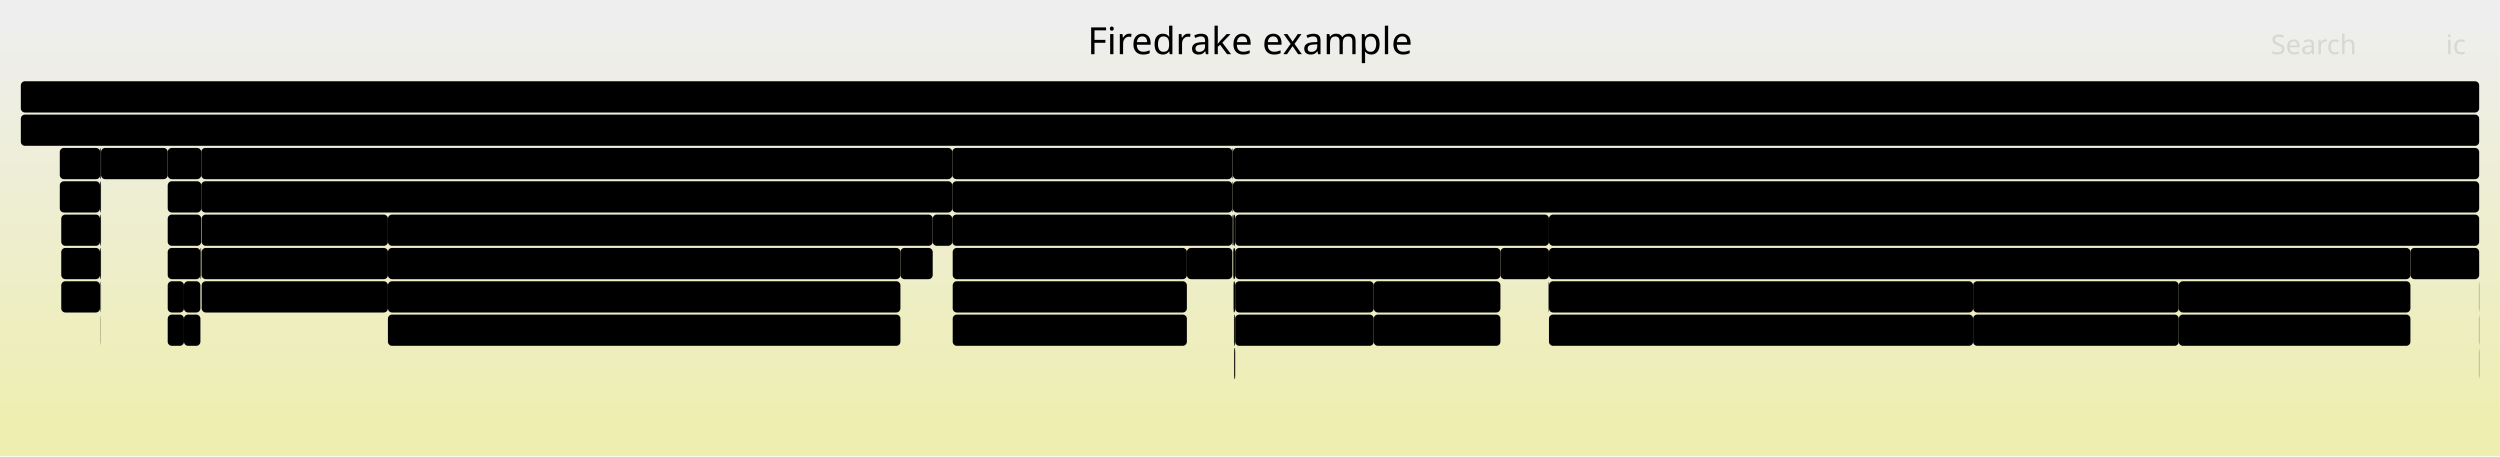
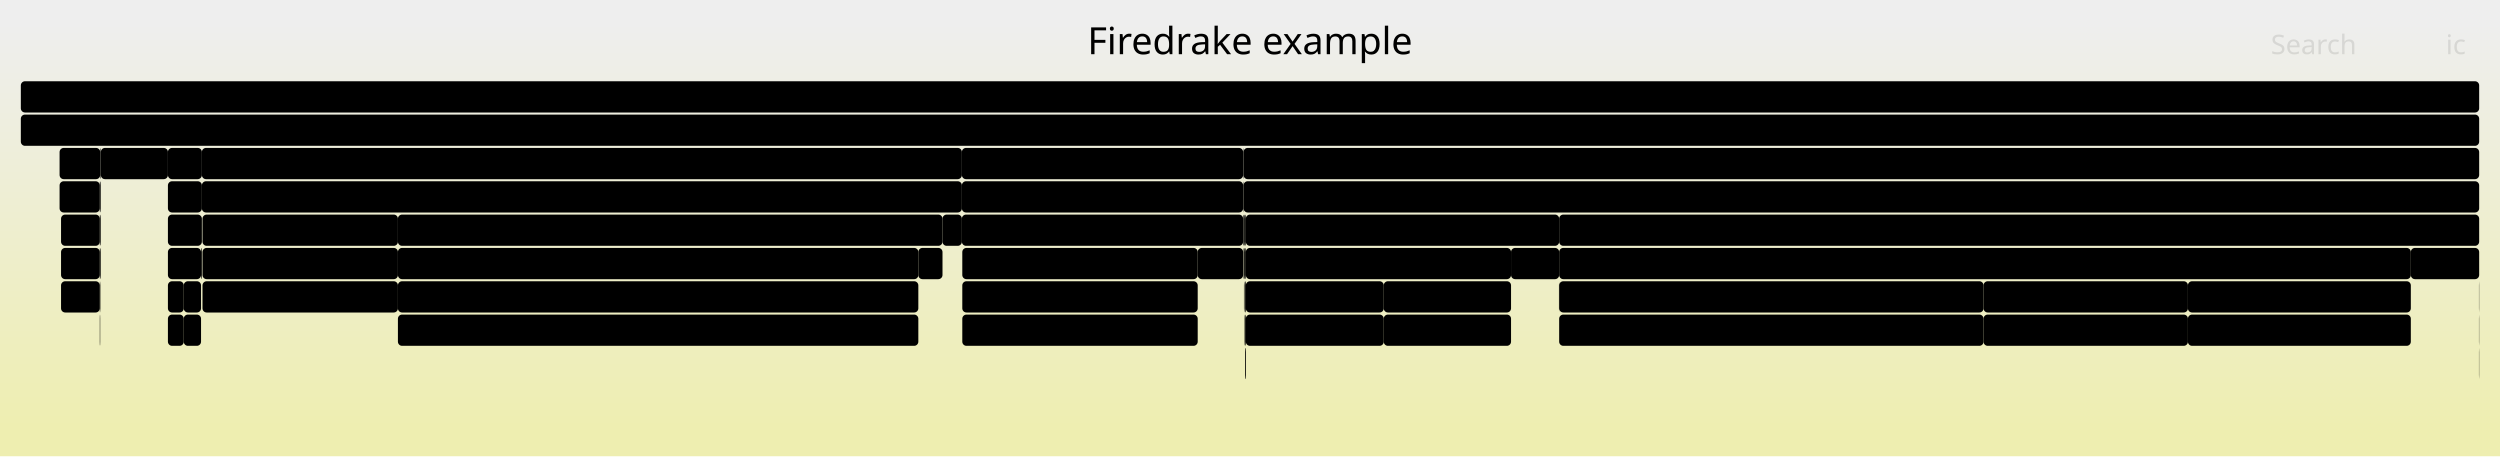
<svg xmlns="http://www.w3.org/2000/svg" version="1.1" width="1200" height="219" viewBox="0 0 1200 219">
  <defs>
    <linearGradient id="background" y1="0" y2="1" x1="0" x2="0">
      <stop stop-color="#eeeeee" offset="5%" />
      <stop stop-color="#eeeeb0" offset="95%" />
    </linearGradient>
  </defs>
  <style type="text/css">
	text { font-family:Verdana; font-size:13px; fill:rgb(0,0,0); }
	#search, #ignorecase { opacity:0.1; cursor:pointer; }
	#search:hover, #search.show, #ignorecase:hover, #ignorecase.show { opacity:1; }
	#subtitle { text-anchor:middle; font-color:rgb(160,160,160); }
	#title { text-anchor:middle; font-size:18px}
	#unzoom { cursor:pointer; }
	#frames &gt; *:hover { stroke:black; stroke-width:0.5; cursor:pointer; }
	.hide { display:none; }
	.parent { opacity:0.5; }
</style>
  <rect x="0.0" y="0" width="1200.0" height="219.0" fill="url(#background)" />
  <text id="title" x="600.00" y="26">Firedrake example</text>
  <text id="details" x="10.00" y="201"> </text>
  <text id="unzoom" x="10.00" y="26" class="hide">Reset Zoom</text>
  <text id="search" x="1090.00" y="26">Search</text>
  <text id="ignorecase" x="1174.00" y="26">ic</text>
  <text id="matched" x="1090.00" y="201"> </text>
  <g id="frames">
    <g>
-       <rect x="80.5" y="119" width="15.7" height="15.0" fill="rgb(0,0,0)" rx="2" ry="2" />
-       <text x="83.54" y="129.5" />
-     </g>
-     <g>
-       <rect x="743.3" y="135" width="0.2" height="15.0" fill="rgb(0,0,0)" rx="2" ry="2" />
-       <text x="746.34" y="145.5" />
-     </g>
-     <g>
-       <rect x="432.2" y="119" width="15.5" height="15.0" fill="rgb(0,0,0)" rx="2" ry="2" />
-       <text x="435.21" y="129.5" />
-     </g>
-     <g>
-       <rect x="947.1" y="135" width="98.7" height="15.0" fill="rgb(0,0,0)" rx="2" ry="2" />
-       <text x="950.15" y="145.5">Parloop_Ce..</text>
-     </g>
-     <g>
-       <rect x="96.2" y="119" width="0.4" height="15.0" fill="rgb(0,0,0)" rx="2" ry="2" />
-       <text x="99.19" y="129.5" />
-     </g>
-     <g>
-       <rect x="591.8" y="103" width="0.3" height="15.0" fill="rgb(0,0,0)" rx="2" ry="2" />
-       <text x="594.79" y="113.5" />
-     </g>
-     <g>
-       <rect x="457.1" y="71" width="134.4" height="15.0" fill="rgb(0,0,0)" rx="2" ry="2" />
-       <text x="460.13" y="81.5">firedrake.norms..</text>
-     </g>
-     <g>
-       <rect x="88.3" y="135" width="7.9" height="15.0" fill="rgb(0,0,0)" rx="2" ry="2" />
-       <text x="91.26" y="145.5" />
-     </g>
-     <g>
-       <rect x="186.2" y="103" width="261.5" height="15.0" fill="rgb(0,0,0)" rx="2" ry="2" />
-       <text x="189.20" y="113.5">firedrake.assemble.assemble</text>
-     </g>
-     <g>
-       <rect x="29.4" y="135" width="18.6" height="15.0" fill="rgb(0,0,0)" rx="2" ry="2" />
-       <text x="32.40" y="145.5" />
-     </g>
-     <g>
-       <rect x="743.5" y="119" width="413.5" height="15.0" fill="rgb(0,0,0)" rx="2" ry="2" />
-       <text x="746.48" y="129.5">ParLoopExecute</text>
-     </g>
-     <g>
-       <rect x="591.8" y="71" width="598.2" height="15.0" fill="rgb(0,0,0)" rx="2" ry="2" />
-       <text x="594.79" y="81.5">firedrake.variational_solver.NonlinearVariationalSolver.solve</text>
+       <rect x="725.3" y="119" width="23.1" height="15.0" fill="rgb(0,0,0)" rx="2" ry="2" />
+       <text x="728.29" y="129.5">f..</text>
+     </g>
+     <g>
+       <rect x="29.3" y="135" width="18.6" height="15.0" fill="rgb(0,0,0)" rx="2" ry="2" />
+       <text x="32.32" y="145.5" />
+     </g>
+     <g>
+       <rect x="97.2" y="135" width="93.8" height="15.0" fill="rgb(0,0,0)" rx="2" ry="2" />
+       <text x="100.16" y="145.5">pyop2.glob..</text>
+     </g>
+     <g>
+       <rect x="97.2" y="119" width="93.8" height="15.0" fill="rgb(0,0,0)" rx="2" ry="2" />
+       <text x="100.16" y="129.5">Parloop_Ce..</text>
+     </g>
+     <g>
+       <rect x="88.2" y="151" width="8.3" height="15.0" fill="rgb(0,0,0)" rx="2" ry="2" />
+       <text x="91.18" y="161.5" />
+     </g>
+     <g>
+       <rect x="440.8" y="119" width="11.6" height="15.0" fill="rgb(0,0,0)" rx="2" ry="2" />
+       <text x="443.81" y="129.5" />
    </g>
    <g>
      <rect x="1189.9" y="167" width="0.1" height="15.0" fill="rgb(0,0,0)" rx="2" ry="2" />
      <text x="1192.86" y="177.5" />
    </g>
    <g>
-       <rect x="1045.8" y="135" width="111.2" height="15.0" fill="rgb(0,0,0)" rx="2" ry="2" />
-       <text x="1048.82" y="145.5">Parloop_Cell..</text>
-     </g>
-     <g>
-       <rect x="80.5" y="103" width="16.1" height="15.0" fill="rgb(0,0,0)" rx="2" ry="2" />
-       <text x="83.54" y="113.5" />
-     </g>
-     <g>
-       <rect x="592.9" y="151" width="66.5" height="15.0" fill="rgb(0,0,0)" rx="2" ry="2" />
-       <text x="595.87" y="161.5">pyop2...</text>
-     </g>
-     <g>
-       <rect x="592.1" y="103" width="0.8" height="15.0" fill="rgb(0,0,0)" rx="2" ry="2" />
-       <text x="595.12" y="113.5" />
-     </g>
-     <g>
-       <rect x="591.8" y="119" width="0.3" height="15.0" fill="rgb(0,0,0)" rx="2" ry="2" />
-       <text x="594.79" y="129.5" />
-     </g>
-     <g>
-       <rect x="592.1" y="119" width="0.8" height="15.0" fill="rgb(0,0,0)" rx="2" ry="2" />
-       <text x="595.12" y="129.5" />
-     </g>
-     <g>
-       <rect x="28.7" y="87" width="19.3" height="15.0" fill="rgb(0,0,0)" rx="2" ry="2" />
-       <text x="31.73" y="97.5" />
+       <rect x="1157.2" y="119" width="32.8" height="15.0" fill="rgb(0,0,0)" rx="2" ry="2" />
+       <text x="1160.25" y="129.5">fi..</text>
+     </g>
+     <g>
+       <rect x="596.7" y="103" width="0.2" height="15.0" fill="rgb(0,0,0)" rx="2" ry="2" />
+       <text x="599.66" y="113.5" />
+     </g>
+     <g>
+       <rect x="748.3" y="135" width="0.1" height="15.0" fill="rgb(0,0,0)" rx="2" ry="2" />
+       <text x="751.25" y="145.5" />
+     </g>
+     <g>
+       <rect x="598.0" y="151" width="66.2" height="15.0" fill="rgb(0,0,0)" rx="2" ry="2" />
+       <text x="600.99" y="161.5">pyop2...</text>
+     </g>
+     <g>
+       <rect x="48.1" y="87" width="0.3" height="15.0" fill="rgb(0,0,0)" rx="2" ry="2" />
+       <text x="51.06" y="97.5" />
+     </g>
+     <g>
+       <rect x="461.9" y="135" width="113.0" height="15.0" fill="rgb(0,0,0)" rx="2" ry="2" />
+       <text x="464.86" y="145.5">Parloop_Cell..</text>
+     </g>
+     <g>
+       <rect x="597.4" y="151" width="0.2" height="15.0" fill="rgb(0,0,0)" rx="2" ry="2" />
+       <text x="600.38" y="161.5" />
+     </g>
+     <g>
+       <rect x="48.1" y="119" width="0.3" height="15.0" fill="rgb(0,0,0)" rx="2" ry="2" />
+       <text x="51.06" y="129.5" />
+     </g>
+     <g>
+       <rect x="96.5" y="119" width="0.4" height="15.0" fill="rgb(0,0,0)" rx="2" ry="2" />
+       <text x="99.55" y="129.5" />
+     </g>
+     <g>
+       <rect x="597.2" y="119" width="0.8" height="15.0" fill="rgb(0,0,0)" rx="2" ry="2" />
+       <text x="600.25" y="129.5" />
+     </g>
+     <g>
+       <rect x="748.4" y="135" width="203.7" height="15.0" fill="rgb(0,0,0)" rx="2" ry="2" />
+       <text x="751.39" y="145.5">Parloop_Cells_wrap_form0..</text>
+     </g>
+     <g>
+       <rect x="748.4" y="119" width="408.8" height="15.0" fill="rgb(0,0,0)" rx="2" ry="2" />
+       <text x="751.39" y="129.5">ParLoopExecute</text>
+     </g>
+     <g>
+       <rect x="48.4" y="71" width="32.2" height="15.0" fill="rgb(0,0,0)" rx="2" ry="2" />
+       <text x="51.44" y="81.5">fi..</text>
+     </g>
+     <g>
+       <rect x="28.6" y="71" width="19.5" height="15.0" fill="rgb(0,0,0)" rx="2" ry="2" />
+       <text x="31.64" y="81.5" />
+     </g>
+     <g>
+       <rect x="10.0" y="55" width="1180.0" height="15.0" fill="rgb(0,0,0)" rx="2" ry="2" />
+       <text x="13.00" y="65.5">firedrake</text>
+     </g>
+     <g>
+       <rect x="461.7" y="103" width="135.0" height="15.0" fill="rgb(0,0,0)" rx="2" ry="2" />
+       <text x="464.73" y="113.5">firedrake.assem..</text>
+     </g>
+     <g>
+       <rect x="597.6" y="167" width="0.4" height="15.0" fill="rgb(0,0,0)" rx="2" ry="2" />
+       <text x="600.56" y="177.5" />
+     </g>
+     <g>
+       <rect x="452.4" y="103" width="9.3" height="15.0" fill="rgb(0,0,0)" rx="2" ry="2" />
+       <text x="455.36" y="113.5" />
+     </g>
+     <g>
+       <rect x="96.9" y="87" width="364.8" height="15.0" fill="rgb(0,0,0)" rx="2" ry="2" />
+       <text x="99.95" y="97.5">firedrake.projection.project</text>
+     </g>
+     <g>
+       <rect x="597.1" y="135" width="0.1" height="15.0" fill="rgb(0,0,0)" rx="2" ry="2" />
+       <text x="600.07" y="145.5" />
+     </g>
+     <g>
+       <rect x="596.9" y="87" width="593.1" height="15.0" fill="rgb(0,0,0)" rx="2" ry="2" />
+       <text x="599.91" y="97.5">SNESSolve</text>
+     </g>
+     <g>
+       <rect x="47.9" y="135" width="0.2" height="15.0" fill="rgb(0,0,0)" rx="2" ry="2" />
+       <text x="50.92" y="145.5" />
+     </g>
+     <g>
+       <rect x="47.9" y="103" width="0.2" height="15.0" fill="rgb(0,0,0)" rx="2" ry="2" />
+       <text x="50.92" y="113.5" />
+     </g>
+     <g>
+       <rect x="597.2" y="103" width="0.8" height="15.0" fill="rgb(0,0,0)" rx="2" ry="2" />
+       <text x="600.25" y="113.5" />
+     </g>
+     <g>
+       <rect x="1050.2" y="151" width="107.0" height="15.0" fill="rgb(0,0,0)" rx="2" ry="2" />
+       <text x="1053.20" y="161.5">pyop2.globa..</text>
+     </g>
+     <g>
+       <rect x="1189.9" y="151" width="0.1" height="15.0" fill="rgb(0,0,0)" rx="2" ry="2" />
+       <text x="1192.86" y="161.5" />
+     </g>
+     <g>
+       <rect x="596.7" y="87" width="0.2" height="15.0" fill="rgb(0,0,0)" rx="2" ry="2" />
+       <text x="599.66" y="97.5" />
+     </g>
+     <g>
+       <rect x="10.0" y="39" width="1180.0" height="15.0" fill="rgb(0,0,0)" rx="2" ry="2" />
+       <text x="13.00" y="49.5" />
+     </g>
+     <g>
+       <rect x="80.6" y="103" width="16.3" height="15.0" fill="rgb(0,0,0)" rx="2" ry="2" />
+       <text x="83.58" y="113.5" />
+     </g>
+     <g>
+       <rect x="1050.2" y="135" width="107.0" height="15.0" fill="rgb(0,0,0)" rx="2" ry="2" />
+       <text x="1053.20" y="145.5">Parloop_Cel..</text>
+     </g>
+     <g>
+       <rect x="598.0" y="135" width="66.2" height="15.0" fill="rgb(0,0,0)" rx="2" ry="2" />
+       <text x="600.99" y="145.5">Parloo..</text>
+     </g>
+     <g>
+       <rect x="598.0" y="119" width="127.3" height="15.0" fill="rgb(0,0,0)" rx="2" ry="2" />
+       <text x="600.99" y="129.5">ParLoopExecute</text>
+     </g>
+     <g>
+       <rect x="664.2" y="151" width="61.1" height="15.0" fill="rgb(0,0,0)" rx="2" ry="2" />
+       <text x="667.17" y="161.5">pyop2..</text>
+     </g>
+     <g>
+       <rect x="47.9" y="87" width="0.2" height="15.0" fill="rgb(0,0,0)" rx="2" ry="2" />
+       <text x="50.92" y="97.5" />
+     </g>
+     <g>
+       <rect x="48.1" y="103" width="0.3" height="15.0" fill="rgb(0,0,0)" rx="2" ry="2" />
+       <text x="51.06" y="113.5" />
+     </g>
+     <g>
+       <rect x="80.6" y="87" width="16.3" height="15.0" fill="rgb(0,0,0)" rx="2" ry="2" />
+       <text x="83.58" y="97.5" />
    </g>
    <g>
      <rect x="1189.9" y="135" width="0.1" height="15.0" fill="rgb(0,0,0)" rx="2" ry="2" />
      <text x="1192.86" y="145.5" />
    </g>
    <g>
-       <rect x="186.2" y="135" width="246.0" height="15.0" fill="rgb(0,0,0)" rx="2" ry="2" />
-       <text x="189.20" y="145.5">Parloop_Cells_wrap_form00_cell..</text>
-     </g>
-     <g>
-       <rect x="186.2" y="119" width="246.0" height="15.0" fill="rgb(0,0,0)" rx="2" ry="2" />
-       <text x="189.20" y="129.5">ParLoopExecute</text>
-     </g>
-     <g>
-       <rect x="947.1" y="151" width="98.7" height="15.0" fill="rgb(0,0,0)" rx="2" ry="2" />
-       <text x="950.15" y="161.5">pyop2.glob..</text>
-     </g>
-     <g>
-       <rect x="10.0" y="39" width="1180.0" height="15.0" fill="rgb(0,0,0)" rx="2" ry="2" />
-       <text x="13.00" y="49.5" />
-     </g>
-     <g>
-       <rect x="743.5" y="151" width="203.6" height="15.0" fill="rgb(0,0,0)" rx="2" ry="2" />
-       <text x="746.48" y="161.5">pyop2.global_kernel.Glob..</text>
-     </g>
-     <g>
-       <rect x="1189.9" y="151" width="0.1" height="15.0" fill="rgb(0,0,0)" rx="2" ry="2" />
-       <text x="1192.86" y="161.5" />
-     </g>
-     <g>
-       <rect x="457.1" y="87" width="134.4" height="15.0" fill="rgb(0,0,0)" rx="2" ry="2" />
-       <text x="460.13" y="97.5">firedrake.norms..</text>
-     </g>
-     <g>
-       <rect x="592.3" y="135" width="0.6" height="15.0" fill="rgb(0,0,0)" rx="2" ry="2" />
-       <text x="595.25" y="145.5" />
-     </g>
-     <g>
-       <rect x="1157.0" y="119" width="33.0" height="15.0" fill="rgb(0,0,0)" rx="2" ry="2" />
-       <text x="1159.97" y="129.5">fi..</text>
-     </g>
-     <g>
-       <rect x="592.9" y="103" width="150.6" height="15.0" fill="rgb(0,0,0)" rx="2" ry="2" />
-       <text x="595.87" y="113.5">SNESFunctionEval</text>
-     </g>
-     <g>
-       <rect x="48.5" y="71" width="32.0" height="15.0" fill="rgb(0,0,0)" rx="2" ry="2" />
-       <text x="51.47" y="81.5">fi..</text>
-     </g>
-     <g>
-       <rect x="1045.8" y="151" width="111.2" height="15.0" fill="rgb(0,0,0)" rx="2" ry="2" />
-       <text x="1048.82" y="161.5">pyop2.global..</text>
-     </g>
-     <g>
-       <rect x="592.9" y="119" width="127.3" height="15.0" fill="rgb(0,0,0)" rx="2" ry="2" />
-       <text x="595.87" y="129.5">ParLoopExecute</text>
-     </g>
-     <g>
-       <rect x="48.0" y="103" width="0.1" height="15.0" fill="rgb(0,0,0)" rx="2" ry="2" />
-       <text x="50.95" y="113.5" />
-     </g>
-     <g>
-       <rect x="80.5" y="71" width="16.1" height="15.0" fill="rgb(0,0,0)" rx="2" ry="2" />
-       <text x="83.54" y="81.5" />
-     </g>
-     <g>
-       <rect x="457.3" y="119" width="112.4" height="15.0" fill="rgb(0,0,0)" rx="2" ry="2" />
-       <text x="460.27" y="129.5">ParLoopExecute</text>
-     </g>
-     <g>
-       <rect x="659.4" y="151" width="60.8" height="15.0" fill="rgb(0,0,0)" rx="2" ry="2" />
-       <text x="662.42" y="161.5">pyop2..</text>
-     </g>
-     <g>
-       <rect x="48.0" y="135" width="0.1" height="15.0" fill="rgb(0,0,0)" rx="2" ry="2" />
-       <text x="50.95" y="145.5" />
-     </g>
-     <g>
-       <rect x="592.4" y="167" width="0.5" height="15.0" fill="rgb(0,0,0)" rx="2" ry="2" />
-       <text x="595.42" y="177.5" />
-     </g>
-     <g>
-       <rect x="48.1" y="103" width="0.4" height="15.0" fill="rgb(0,0,0)" rx="2" ry="2" />
-       <text x="51.09" y="113.5" />
-     </g>
-     <g>
-       <rect x="48.1" y="87" width="0.4" height="15.0" fill="rgb(0,0,0)" rx="2" ry="2" />
-       <text x="51.09" y="97.5" />
-     </g>
-     <g>
-       <rect x="48.1" y="119" width="0.4" height="15.0" fill="rgb(0,0,0)" rx="2" ry="2" />
-       <text x="51.09" y="129.5" />
-     </g>
-     <g>
-       <rect x="48.0" y="151" width="0.1" height="15.0" fill="rgb(0,0,0)" rx="2" ry="2" />
-       <text x="50.95" y="161.5" />
-     </g>
-     <g>
-       <rect x="80.5" y="151" width="7.8" height="15.0" fill="rgb(0,0,0)" rx="2" ry="2" />
-       <text x="83.54" y="161.5" />
-     </g>
-     <g>
-       <rect x="28.7" y="71" width="19.4" height="15.0" fill="rgb(0,0,0)" rx="2" ry="2" />
-       <text x="31.73" y="81.5" />
-     </g>
-     <g>
-       <rect x="592.4" y="151" width="0.5" height="15.0" fill="rgb(0,0,0)" rx="2" ry="2" />
-       <text x="595.42" y="161.5" />
-     </g>
-     <g>
-       <rect x="591.9" y="135" width="0.2" height="15.0" fill="rgb(0,0,0)" rx="2" ry="2" />
-       <text x="594.94" y="145.5" />
-     </g>
-     <g>
-       <rect x="96.6" y="87" width="360.5" height="15.0" fill="rgb(0,0,0)" rx="2" ry="2" />
-       <text x="99.59" y="97.5">firedrake.projection.project</text>
-     </g>
-     <g>
-       <rect x="48.1" y="71" width="0.4" height="15.0" fill="rgb(0,0,0)" rx="2" ry="2" />
-       <text x="51.09" y="81.5" />
-     </g>
-     <g>
-       <rect x="96.6" y="71" width="360.5" height="15.0" fill="rgb(0,0,0)" rx="2" ry="2" />
-       <text x="99.59" y="81.5">firedrake.function.Function.project</text>
-     </g>
-     <g>
-       <rect x="591.5" y="71" width="0.3" height="15.0" fill="rgb(0,0,0)" rx="2" ry="2" />
-       <text x="594.53" y="81.5" />
-     </g>
-     <g>
-       <rect x="48.3" y="135" width="0.2" height="15.0" fill="rgb(0,0,0)" rx="2" ry="2" />
-       <text x="51.32" y="145.5" />
-     </g>
-     <g>
-       <rect x="591.5" y="87" width="0.3" height="15.0" fill="rgb(0,0,0)" rx="2" ry="2" />
-       <text x="594.53" y="97.5" />
-     </g>
-     <g>
-       <rect x="592.3" y="151" width="0.1" height="15.0" fill="rgb(0,0,0)" rx="2" ry="2" />
-       <text x="595.25" y="161.5" />
-     </g>
-     <g>
-       <rect x="457.1" y="103" width="134.4" height="15.0" fill="rgb(0,0,0)" rx="2" ry="2" />
-       <text x="460.13" y="113.5">firedrake.assem..</text>
-     </g>
-     <g>
-       <rect x="186.2" y="151" width="246.0" height="15.0" fill="rgb(0,0,0)" rx="2" ry="2" />
-       <text x="189.20" y="161.5">pyop2.global_kernel.GlobalKern..</text>
-     </g>
-     <g>
-       <rect x="591.5" y="103" width="0.3" height="15.0" fill="rgb(0,0,0)" rx="2" ry="2" />
-       <text x="594.53" y="113.5" />
-     </g>
-     <g>
-       <rect x="720.2" y="119" width="23.3" height="15.0" fill="rgb(0,0,0)" rx="2" ry="2" />
-       <text x="723.24" y="129.5">f..</text>
-     </g>
-     <g>
-       <rect x="591.8" y="87" width="598.2" height="15.0" fill="rgb(0,0,0)" rx="2" ry="2" />
-       <text x="594.79" y="97.5">SNESSolve</text>
-     </g>
-     <g>
-       <rect x="96.8" y="103" width="89.4" height="15.0" fill="rgb(0,0,0)" rx="2" ry="2" />
-       <text x="99.84" y="113.5">ParLoopEx..</text>
-     </g>
-     <g>
-       <rect x="96.8" y="135" width="89.4" height="15.0" fill="rgb(0,0,0)" rx="2" ry="2" />
-       <text x="99.84" y="145.5">pyop2.glo..</text>
-     </g>
-     <g>
-       <rect x="29.4" y="103" width="18.6" height="15.0" fill="rgb(0,0,0)" rx="2" ry="2" />
-       <text x="32.40" y="113.5" />
-     </g>
-     <g>
-       <rect x="80.5" y="87" width="16.1" height="15.0" fill="rgb(0,0,0)" rx="2" ry="2" />
-       <text x="83.54" y="97.5" />
-     </g>
-     <g>
-       <rect x="569.7" y="119" width="21.8" height="15.0" fill="rgb(0,0,0)" rx="2" ry="2" />
-       <text x="572.71" y="129.5" />
-     </g>
-     <g>
-       <rect x="659.4" y="135" width="60.8" height="15.0" fill="rgb(0,0,0)" rx="2" ry="2" />
-       <text x="662.42" y="145.5">Parlo..</text>
-     </g>
-     <g>
-       <rect x="743.5" y="103" width="446.5" height="15.0" fill="rgb(0,0,0)" rx="2" ry="2" />
-       <text x="746.48" y="113.5">SNESJacobianEval</text>
-     </g>
-     <g>
-       <rect x="743.5" y="135" width="203.6" height="15.0" fill="rgb(0,0,0)" rx="2" ry="2" />
-       <text x="746.48" y="145.5">Parloop_Cells_wrap_form0..</text>
-     </g>
-     <g>
-       <rect x="48.0" y="119" width="0.1" height="15.0" fill="rgb(0,0,0)" rx="2" ry="2" />
-       <text x="50.95" y="129.5" />
-     </g>
-     <g>
-       <rect x="457.3" y="135" width="112.4" height="15.0" fill="rgb(0,0,0)" rx="2" ry="2" />
-       <text x="460.27" y="145.5">Parloop_Cell..</text>
-     </g>
-     <g>
-       <rect x="48.0" y="87" width="0.1" height="15.0" fill="rgb(0,0,0)" rx="2" ry="2" />
-       <text x="50.95" y="97.5" />
-     </g>
-     <g>
-       <rect x="88.3" y="151" width="7.9" height="15.0" fill="rgb(0,0,0)" rx="2" ry="2" />
-       <text x="91.26" y="161.5" />
-     </g>
-     <g>
-       <rect x="10.0" y="55" width="1180.0" height="15.0" fill="rgb(0,0,0)" rx="2" ry="2" />
-       <text x="13.00" y="65.5">firedrake</text>
-     </g>
-     <g>
-       <rect x="457.3" y="151" width="112.4" height="15.0" fill="rgb(0,0,0)" rx="2" ry="2" />
-       <text x="460.27" y="161.5">pyop2.global..</text>
-     </g>
-     <g>
-       <rect x="80.5" y="135" width="7.8" height="15.0" fill="rgb(0,0,0)" rx="2" ry="2" />
-       <text x="83.54" y="145.5" />
-     </g>
-     <g>
-       <rect x="447.7" y="103" width="9.4" height="15.0" fill="rgb(0,0,0)" rx="2" ry="2" />
-       <text x="450.66" y="113.5" />
-     </g>
-     <g>
-       <rect x="96.8" y="119" width="89.4" height="15.0" fill="rgb(0,0,0)" rx="2" ry="2" />
-       <text x="99.84" y="129.5">Parloop_C..</text>
-     </g>
-     <g>
-       <rect x="29.4" y="119" width="18.6" height="15.0" fill="rgb(0,0,0)" rx="2" ry="2" />
-       <text x="32.40" y="129.5" />
-     </g>
-     <g>
-       <rect x="592.9" y="135" width="66.5" height="15.0" fill="rgb(0,0,0)" rx="2" ry="2" />
-       <text x="595.87" y="145.5">Parloo..</text>
+       <rect x="461.7" y="71" width="135.0" height="15.0" fill="rgb(0,0,0)" rx="2" ry="2" />
+       <text x="464.73" y="81.5">firedrake.norms..</text>
+     </g>
+     <g>
+       <rect x="97.2" y="103" width="93.8" height="15.0" fill="rgb(0,0,0)" rx="2" ry="2" />
+       <text x="100.16" y="113.5">ParLoopExe..</text>
+     </g>
+     <g>
+       <rect x="596.9" y="119" width="0.3" height="15.0" fill="rgb(0,0,0)" rx="2" ry="2" />
+       <text x="599.91" y="129.5" />
+     </g>
+     <g>
+       <rect x="191.0" y="119" width="249.8" height="15.0" fill="rgb(0,0,0)" rx="2" ry="2" />
+       <text x="194.03" y="129.5">ParLoopExecute</text>
+     </g>
+     <g>
+       <rect x="191.0" y="151" width="249.8" height="15.0" fill="rgb(0,0,0)" rx="2" ry="2" />
+       <text x="194.03" y="161.5">pyop2.global_kernel.GlobalKern..</text>
+     </g>
+     <g>
+       <rect x="461.9" y="119" width="113.0" height="15.0" fill="rgb(0,0,0)" rx="2" ry="2" />
+       <text x="464.86" y="129.5">ParLoopExecute</text>
+     </g>
+     <g>
+       <rect x="952.1" y="135" width="98.1" height="15.0" fill="rgb(0,0,0)" rx="2" ry="2" />
+       <text x="955.08" y="145.5">Parloop_Ce..</text>
+     </g>
+     <g>
+       <rect x="29.3" y="119" width="18.6" height="15.0" fill="rgb(0,0,0)" rx="2" ry="2" />
+       <text x="32.32" y="129.5" />
+     </g>
+     <g>
+       <rect x="597.4" y="135" width="0.6" height="15.0" fill="rgb(0,0,0)" rx="2" ry="2" />
+       <text x="600.38" y="145.5" />
+     </g>
+     <g>
+       <rect x="47.9" y="119" width="0.2" height="15.0" fill="rgb(0,0,0)" rx="2" ry="2" />
+       <text x="50.92" y="129.5" />
+     </g>
+     <g>
+       <rect x="191.0" y="103" width="261.4" height="15.0" fill="rgb(0,0,0)" rx="2" ry="2" />
+       <text x="194.03" y="113.5">firedrake.assemble.assemble</text>
+     </g>
+     <g>
+       <rect x="48.3" y="135" width="0.1" height="15.0" fill="rgb(0,0,0)" rx="2" ry="2" />
+       <text x="51.29" y="145.5" />
+     </g>
+     <g>
+       <rect x="461.7" y="87" width="135.0" height="15.0" fill="rgb(0,0,0)" rx="2" ry="2" />
+       <text x="464.73" y="97.5">firedrake.norms..</text>
+     </g>
+     <g>
+       <rect x="597.6" y="151" width="0.4" height="15.0" fill="rgb(0,0,0)" rx="2" ry="2" />
+       <text x="600.56" y="161.5" />
+     </g>
+     <g>
+       <rect x="80.6" y="151" width="7.6" height="15.0" fill="rgb(0,0,0)" rx="2" ry="2" />
+       <text x="83.58" y="161.5" />
+     </g>
+     <g>
+       <rect x="28.6" y="87" width="19.3" height="15.0" fill="rgb(0,0,0)" rx="2" ry="2" />
+       <text x="31.64" y="97.5" />
+     </g>
+     <g>
+       <rect x="598.0" y="103" width="150.4" height="15.0" fill="rgb(0,0,0)" rx="2" ry="2" />
+       <text x="600.99" y="113.5">SNESFunctionEval</text>
+     </g>
+     <g>
+       <rect x="748.4" y="151" width="203.7" height="15.0" fill="rgb(0,0,0)" rx="2" ry="2" />
+       <text x="751.39" y="161.5">pyop2.global_kernel.Glob..</text>
+     </g>
+     <g>
+       <rect x="596.9" y="71" width="593.1" height="15.0" fill="rgb(0,0,0)" rx="2" ry="2" />
+       <text x="599.91" y="81.5">firedrake.variational_solver.NonlinearVariationalSolver.solve</text>
+     </g>
+     <g>
+       <rect x="88.2" y="135" width="8.3" height="15.0" fill="rgb(0,0,0)" rx="2" ry="2" />
+       <text x="91.18" y="145.5" />
+     </g>
+     <g>
+       <rect x="80.6" y="119" width="15.9" height="15.0" fill="rgb(0,0,0)" rx="2" ry="2" />
+       <text x="83.58" y="129.5" />
+     </g>
+     <g>
+       <rect x="461.9" y="151" width="113.0" height="15.0" fill="rgb(0,0,0)" rx="2" ry="2" />
+       <text x="464.86" y="161.5">pyop2.global..</text>
+     </g>
+     <g>
+       <rect x="596.7" y="71" width="0.2" height="15.0" fill="rgb(0,0,0)" rx="2" ry="2" />
+       <text x="599.66" y="81.5" />
+     </g>
+     <g>
+       <rect x="664.2" y="135" width="61.1" height="15.0" fill="rgb(0,0,0)" rx="2" ry="2" />
+       <text x="667.17" y="145.5">Parlo..</text>
+     </g>
+     <g>
+       <rect x="29.3" y="103" width="18.6" height="15.0" fill="rgb(0,0,0)" rx="2" ry="2" />
+       <text x="32.32" y="113.5" />
+     </g>
+     <g>
+       <rect x="952.1" y="151" width="98.1" height="15.0" fill="rgb(0,0,0)" rx="2" ry="2" />
+       <text x="955.08" y="161.5">pyop2.glob..</text>
+     </g>
+     <g>
+       <rect x="748.4" y="103" width="441.6" height="15.0" fill="rgb(0,0,0)" rx="2" ry="2" />
+       <text x="751.39" y="113.5">SNESJacobianEval</text>
+     </g>
+     <g>
+       <rect x="96.9" y="71" width="364.8" height="15.0" fill="rgb(0,0,0)" rx="2" ry="2" />
+       <text x="99.95" y="81.5">firedrake.function.Function.project</text>
+     </g>
+     <g>
+       <rect x="80.6" y="135" width="7.6" height="15.0" fill="rgb(0,0,0)" rx="2" ry="2" />
+       <text x="83.58" y="145.5" />
+     </g>
+     <g>
+       <rect x="596.9" y="103" width="0.3" height="15.0" fill="rgb(0,0,0)" rx="2" ry="2" />
+       <text x="599.91" y="113.5" />
+     </g>
+     <g>
+       <rect x="47.9" y="151" width="0.2" height="15.0" fill="rgb(0,0,0)" rx="2" ry="2" />
+       <text x="50.92" y="161.5" />
+     </g>
+     <g>
+       <rect x="574.9" y="119" width="21.8" height="15.0" fill="rgb(0,0,0)" rx="2" ry="2" />
+       <text x="577.91" y="129.5" />
+     </g>
+     <g>
+       <rect x="48.1" y="71" width="0.3" height="15.0" fill="rgb(0,0,0)" rx="2" ry="2" />
+       <text x="51.06" y="81.5" />
+     </g>
+     <g>
+       <rect x="191.0" y="135" width="249.8" height="15.0" fill="rgb(0,0,0)" rx="2" ry="2" />
+       <text x="194.03" y="145.5">Parloop_Cells_wrap_form00_cell..</text>
+     </g>
+     <g>
+       <rect x="80.6" y="71" width="16.3" height="15.0" fill="rgb(0,0,0)" rx="2" ry="2" />
+       <text x="83.58" y="81.5" />
    </g>
  </g>
</svg>
